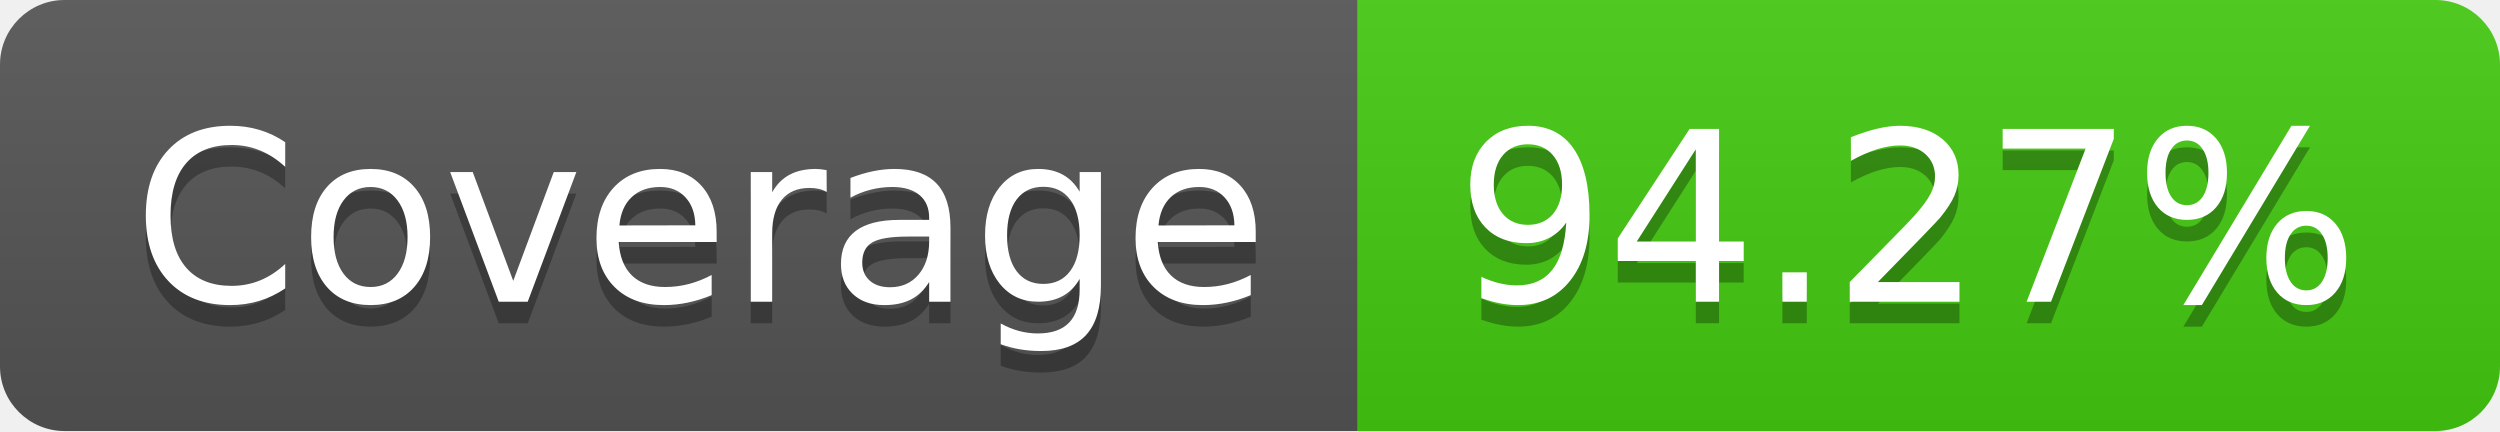
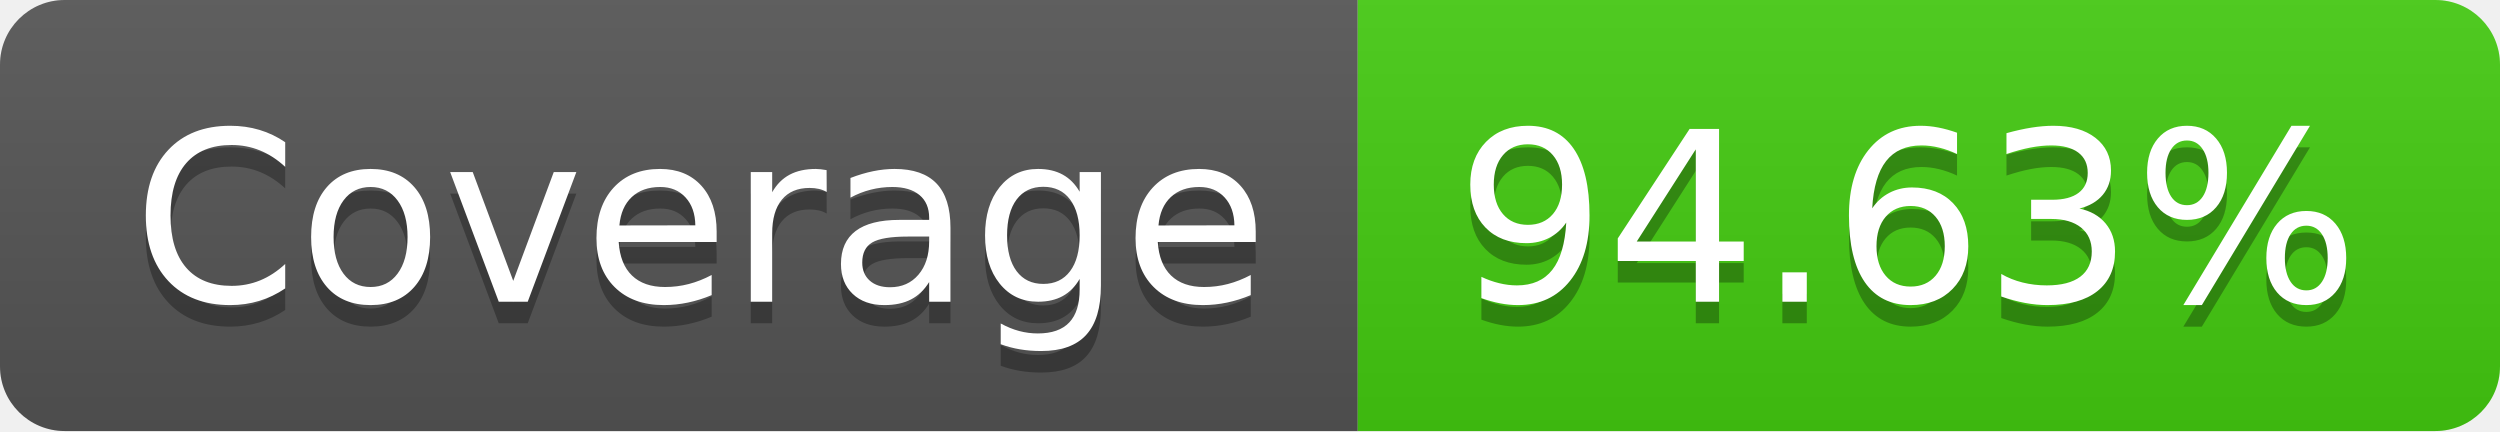
<svg xmlns="http://www.w3.org/2000/svg" width="116" height="20">
  <linearGradient id="b" x2="0" y2="100%">
    <stop offset="0" stop-color="#bbb" stop-opacity=".1" />
    <stop offset="1" stop-opacity=".1" />
  </linearGradient>
  <clipPath id="a">
    <rect width="116" height="20" rx="3" fill="#fff" />
  </clipPath>
  <g clip-path="url(#a)">
    <path fill="#555" d="M0 0h63v20H0z" />
    <path fill="#4c1" d="M63 0h53v20H63z" />
    <path fill="url(#b)" d="M0 0h116v20H0z" />
  </g>
  <g fill="#fff" text-anchor="middle" font-family="DejaVu Sans,Verdana,Geneva,sans-serif" font-size="110">
    <text x="325" y="150" fill="#010101" fill-opacity=".3" transform="scale(.1)" textLength="530">Coverage</text>
    <text x="325" y="140" transform="scale(.1)" textLength="530">Coverage</text>
-     <text x="885" y="150" fill="#010101" fill-opacity=".3" transform="scale(.1)" textLength="430">94.27%</text>
-     <text x="885" y="140" transform="scale(.1)" textLength="430">94.27%</text>
+     <text x="885" y="150" fill="#010101" fill-opacity=".3" transform="scale(.1)" textLength="430">94.63%</text>
+     <text x="885" y="140" transform="scale(.1)" textLength="430">94.63%</text>
  </g>
</svg>
